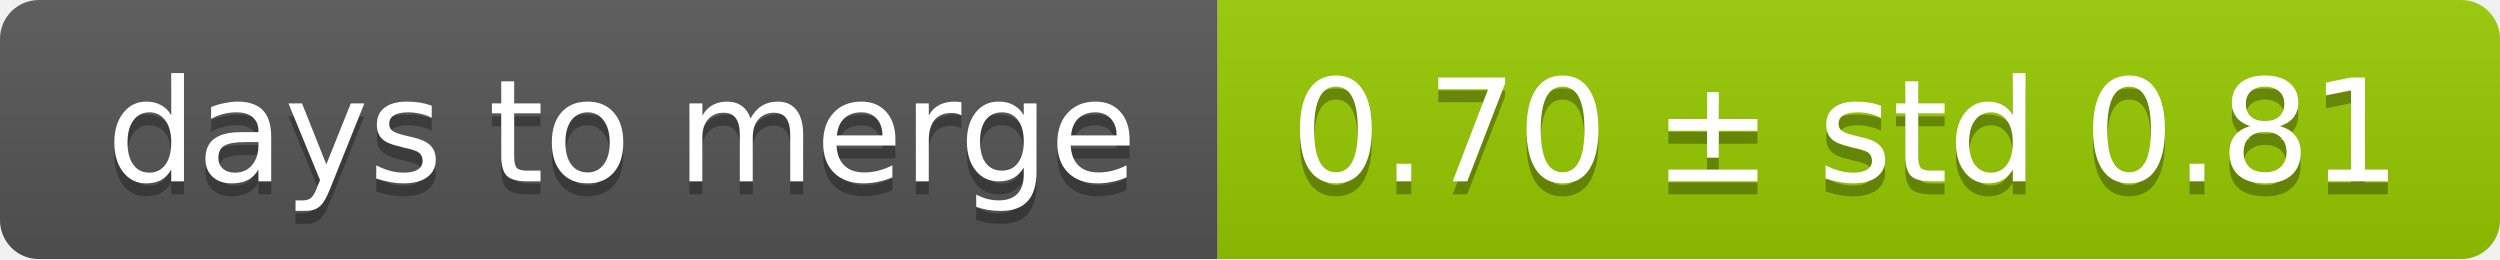
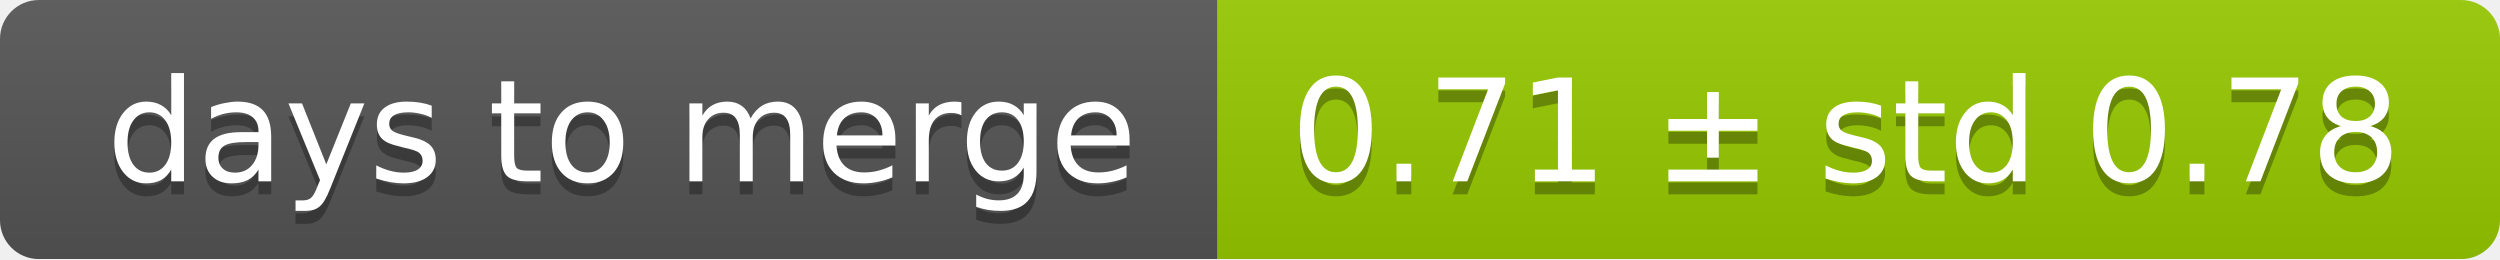
<svg xmlns="http://www.w3.org/2000/svg" width="193" height="20">
  <linearGradient id="smooth" x2="0" y2="100%">
    <stop offset="0" stop-color="#bbb" stop-opacity=".1" />
    <stop offset="1" stop-opacity=".1" />
  </linearGradient>
  <mask id="round">
    <rect width="193" height="20" rx="3" fill="#fff" />
  </mask>
  <g mask="url(#round)">
    <rect width="94" height="20" fill="#555" />
    <rect x="94" width="99" height="20" fill="#97ca00" />
    <rect width="193" height="20" fill="url(#smooth)" />
  </g>
  <g fill="#fff" text-anchor="middle" font-family="DejaVu Sans,Verdana,Geneva,sans-serif" font-size="11">
    <text x="48" y="15" fill="#010101" fill-opacity=".3">days to merge</text>
    <text x="48" y="14">days to merge</text>
-     <text x="142.5" y="15" fill="#010101" fill-opacity=".3">0.70 ± std 0.81</text>
-     <text x="142.5" y="14">0.70 ± std 0.81</text>
+     <text x="142.5" y="15" fill="#010101" fill-opacity=".3">0.71 ± std 0.78</text>
+     <text x="142.5" y="14">0.71 ± std 0.78</text>
  </g>
</svg>
